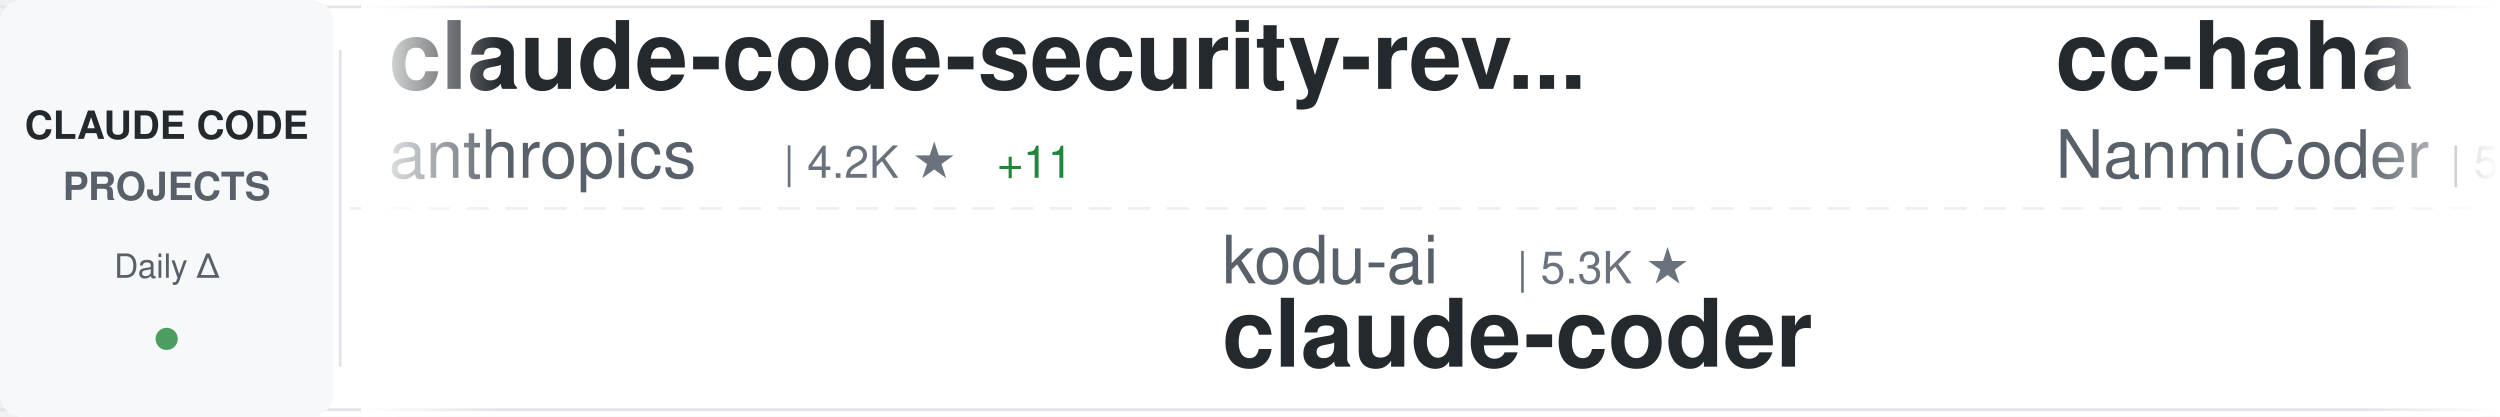
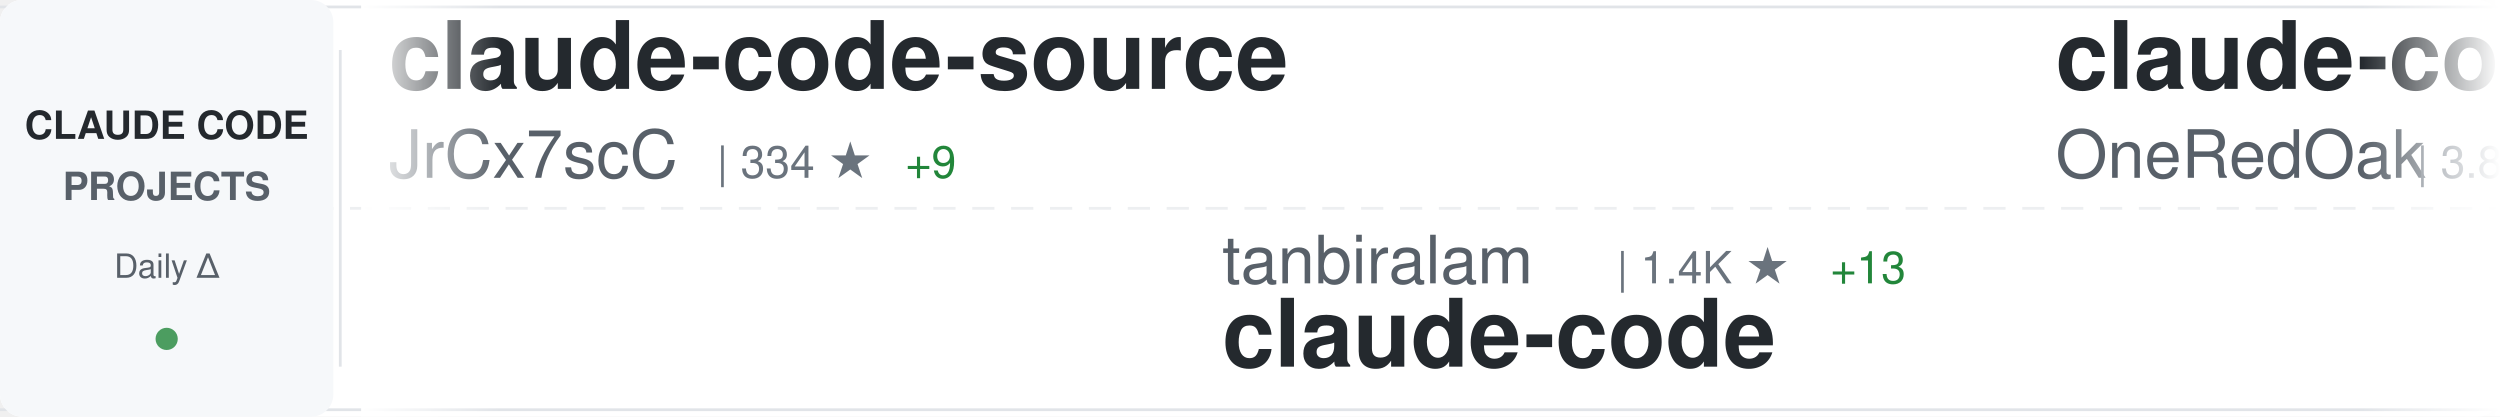
<svg xmlns="http://www.w3.org/2000/svg" width="900" height="150">
  <defs>
    <linearGradient id="awesomeLeftFade" x1="0%" y1="0%" x2="100%" y2="0%">
      <stop offset="0%" style="stop-color:#ffffff;stop-opacity:1" />
      <stop offset="100%" style="stop-color:#ffffff;stop-opacity:0" />
    </linearGradient>
    <linearGradient id="awesomeRightFade" x1="0%" y1="0%" x2="100%" y2="0%">
      <stop offset="0%" style="stop-color:#ffffff;stop-opacity:0" />
      <stop offset="100%" style="stop-color:#ffffff;stop-opacity:1" />
    </linearGradient>
  </defs>
  <rect width="900" height="150" fill="#ffffff" rx="8" />
  <rect x="0" y="2" width="900" height="1" fill="#e1e4e8" />
  <rect x="0" y="147" width="900" height="1" fill="#e1e4e8" />
  <line x1="0" y1="75" x2="900" y2="75" stroke="#e1e4e8" stroke-width="1" stroke-dasharray="8 6" opacity="0.6" />
  <rect x="0" y="0" width="120" height="150" fill="#f6f8fa" rx="8" />
  <text x="60" y="50" font-family="-apple-system, BlinkMacSystemFont, 'Segoe UI', Helvetica, Arial, sans-serif" font-size="14" font-weight="600" fill="#24292e" text-anchor="middle">CLAUDE CODE</text>
  <text x="60" y="72" font-family="-apple-system, BlinkMacSystemFont, 'Segoe UI', Helvetica, Arial, sans-serif" font-size="14" font-weight="600" fill="#586069" text-anchor="middle">PROJECTS</text>
  <text x="60" y="100" font-family="-apple-system, BlinkMacSystemFont, 'Segoe UI', Helvetica, Arial, sans-serif" font-size="12" font-weight="500" fill="#586069" text-anchor="middle">Daily Δ</text>
  <circle cx="60" cy="122" r="4" fill="#22863a" opacity="0.8" />
  <rect x="122" y="18" width="1" height="114" fill="#e1e4e8" />
  <clipPath id="awesomeTickerClip">
    <rect x="130" y="0" width="770" height="150" />
  </clipPath>
  <g clip-path="url(#awesomeTickerClip)">
    <g id="awesomeTickerItems">
      <animateTransform attributeName="transform" attributeType="XML" type="translate" from="0 0" to="-3000 0" dur="54s" repeatCount="indefinite" />
      <g transform="translate(0, 0)">
-         <text x="140" y="32" font-family="-apple-system, BlinkMacSystemFont, 'Segoe UI', Helvetica, Arial, sans-serif" font-size="34" font-weight="600" fill="#24292e">claude-code-security-rev...</text>
-         <text x="140" y="64" font-family="-apple-system, BlinkMacSystemFont, 'Segoe UI', Helvetica, Arial, sans-serif" font-size="24" font-weight="400" fill="#586069">anthropics</text>
-         <text x="282" y="64" font-family="-apple-system, BlinkMacSystemFont, 'Segoe UI', Helvetica, Arial, sans-serif" font-size="16" font-weight="500" fill="#6a737d">| 4.2K ★</text>
-         <text x="359" y="64" font-family="-apple-system, BlinkMacSystemFont, 'Segoe UI', Helvetica, Arial, sans-serif" font-size="16" font-weight="500" fill="#22863a"> +11</text>
+         <text x="140" y="32" font-family="-apple-system, BlinkMacSystemFont, 'Segoe UI', Helvetica, Arial, sans-serif" font-size="34" font-weight="600" fill="#24292e">claude-code-source</text>
+         <text x="140" y="64" font-family="-apple-system, BlinkMacSystemFont, 'Segoe UI', Helvetica, Arial, sans-serif" font-size="24" font-weight="400" fill="#586069">JrCx7scC</text>
+         <text x="258" y="64" font-family="-apple-system, BlinkMacSystemFont, 'Segoe UI', Helvetica, Arial, sans-serif" font-size="16" font-weight="500" fill="#6a737d">| 334 ★</text>
+         <text x="326" y="64" font-family="-apple-system, BlinkMacSystemFont, 'Segoe UI', Helvetica, Arial, sans-serif" font-size="16" font-weight="500" fill="#22863a"> +9</text>
      </g>
      <g transform="translate(300, 0)">
-         <text x="140" y="102" font-family="-apple-system, BlinkMacSystemFont, 'Segoe UI', Helvetica, Arial, sans-serif" font-size="24" font-weight="400" fill="#586069">kodu-ai</text>
-         <text x="246" y="102" font-family="-apple-system, BlinkMacSystemFont, 'Segoe UI', Helvetica, Arial, sans-serif" font-size="16" font-weight="500" fill="#6a737d">| 5.3K ★</text>
-         <text x="140" y="132" font-family="-apple-system, BlinkMacSystemFont, 'Segoe UI', Helvetica, Arial, sans-serif" font-size="34" font-weight="600" fill="#24292e">claude-coder</text>
+         <text x="140" y="102" font-family="-apple-system, BlinkMacSystemFont, 'Segoe UI', Helvetica, Arial, sans-serif" font-size="24" font-weight="400" fill="#586069">tanbiralam</text>
+         <text x="282" y="102" font-family="-apple-system, BlinkMacSystemFont, 'Segoe UI', Helvetica, Arial, sans-serif" font-size="16" font-weight="500" fill="#6a737d">| 1.4K ★</text>
+         <text x="359" y="102" font-family="-apple-system, BlinkMacSystemFont, 'Segoe UI', Helvetica, Arial, sans-serif" font-size="16" font-weight="500" fill="#22863a"> +13</text>
+         <text x="140" y="132" font-family="-apple-system, BlinkMacSystemFont, 'Segoe UI', Helvetica, Arial, sans-serif" font-size="34" font-weight="600" fill="#24292e">claude-code</text>
      </g>
      <g transform="translate(600, 0)">
-         <text x="140" y="32" font-family="-apple-system, BlinkMacSystemFont, 'Segoe UI', Helvetica, Arial, sans-serif" font-size="34" font-weight="600" fill="#24292e">cc-haha</text>
-         <text x="140" y="64" font-family="-apple-system, BlinkMacSystemFont, 'Segoe UI', Helvetica, Arial, sans-serif" font-size="24" font-weight="400" fill="#586069">NanmiCoder</text>
-         <text x="282" y="64" font-family="-apple-system, BlinkMacSystemFont, 'Segoe UI', Helvetica, Arial, sans-serif" font-size="16" font-weight="500" fill="#6a737d">| 5.8K ★</text>
-         <text x="359" y="64" font-family="-apple-system, BlinkMacSystemFont, 'Segoe UI', Helvetica, Arial, sans-serif" font-size="16" font-weight="500" fill="#22863a"> +42</text>
+         <text x="140" y="32" font-family="-apple-system, BlinkMacSystemFont, 'Segoe UI', Helvetica, Arial, sans-serif" font-size="34" font-weight="600" fill="#24292e">claude-code-workflows</text>
+         <text x="140" y="64" font-family="-apple-system, BlinkMacSystemFont, 'Segoe UI', Helvetica, Arial, sans-serif" font-size="24" font-weight="400" fill="#586069">OneRedOak</text>
+         <text x="270" y="64" font-family="-apple-system, BlinkMacSystemFont, 'Segoe UI', Helvetica, Arial, sans-serif" font-size="16" font-weight="500" fill="#6a737d">| 3.8K ★</text>
      </g>
      <g transform="translate(900, 0)">
-         <text x="140" y="102" font-family="-apple-system, BlinkMacSystemFont, 'Segoe UI', Helvetica, Arial, sans-serif" font-size="24" font-weight="400" fill="#586069">ponponon</text>
-         <text x="258" y="102" font-family="-apple-system, BlinkMacSystemFont, 'Segoe UI', Helvetica, Arial, sans-serif" font-size="16" font-weight="500" fill="#6a737d">| 2.1K ★</text>
-         <text x="335" y="102" font-family="-apple-system, BlinkMacSystemFont, 'Segoe UI', Helvetica, Arial, sans-serif" font-size="16" font-weight="500" fill="#22863a"> +8</text>
-         <text x="140" y="132" font-family="-apple-system, BlinkMacSystemFont, 'Segoe UI', Helvetica, Arial, sans-serif" font-size="34" font-weight="600" fill="#24292e">claude_code_src</text>
+         <text x="140" y="102" font-family="-apple-system, BlinkMacSystemFont, 'Segoe UI', Helvetica, Arial, sans-serif" font-size="24" font-weight="400" fill="#586069">Maciek-roboblog</text>
+         <text x="342" y="102" font-family="-apple-system, BlinkMacSystemFont, 'Segoe UI', Helvetica, Arial, sans-serif" font-size="16" font-weight="500" fill="#6a737d">| 7.5K ★</text>
+         <text x="419" y="102" font-family="-apple-system, BlinkMacSystemFont, 'Segoe UI', Helvetica, Arial, sans-serif" font-size="16" font-weight="500" fill="#22863a"> +19</text>
+         <text x="140" y="132" font-family="-apple-system, BlinkMacSystemFont, 'Segoe UI', Helvetica, Arial, sans-serif" font-size="34" font-weight="600" fill="#24292e">Claude-Code-Usage-Monito...</text>
      </g>
      <g transform="translate(1200, 0)">
-         <text x="140" y="32" font-family="-apple-system, BlinkMacSystemFont, 'Segoe UI', Helvetica, Arial, sans-serif" font-size="34" font-weight="600" fill="#24292e">nanoclaw</text>
-         <text x="140" y="64" font-family="-apple-system, BlinkMacSystemFont, 'Segoe UI', Helvetica, Arial, sans-serif" font-size="24" font-weight="400" fill="#586069">qwibitai</text>
-         <text x="258" y="64" font-family="-apple-system, BlinkMacSystemFont, 'Segoe UI', Helvetica, Arial, sans-serif" font-size="16" font-weight="500" fill="#6a737d">| 27.1K ★</text>
-         <text x="344" y="64" font-family="-apple-system, BlinkMacSystemFont, 'Segoe UI', Helvetica, Arial, sans-serif" font-size="16" font-weight="500" fill="#22863a"> +67</text>
+         <text x="140" y="32" font-family="-apple-system, BlinkMacSystemFont, 'Segoe UI', Helvetica, Arial, sans-serif" font-size="34" font-weight="600" fill="#24292e">superpowers</text>
+         <text x="140" y="64" font-family="-apple-system, BlinkMacSystemFont, 'Segoe UI', Helvetica, Arial, sans-serif" font-size="24" font-weight="400" fill="#586069">obra</text>
+         <text x="210" y="64" font-family="-apple-system, BlinkMacSystemFont, 'Segoe UI', Helvetica, Arial, sans-serif" font-size="16" font-weight="500" fill="#6a737d">| 147.5K ★</text>
+         <text x="305" y="64" font-family="-apple-system, BlinkMacSystemFont, 'Segoe UI', Helvetica, Arial, sans-serif" font-size="16" font-weight="500" fill="#22863a"> +1.4K</text>
      </g>
      <g transform="translate(1500, 0)">
-         <text x="140" y="102" font-family="-apple-system, BlinkMacSystemFont, 'Segoe UI', Helvetica, Arial, sans-serif" font-size="24" font-weight="400" fill="#586069">sickn33</text>
-         <text x="246" y="102" font-family="-apple-system, BlinkMacSystemFont, 'Segoe UI', Helvetica, Arial, sans-serif" font-size="16" font-weight="500" fill="#6a737d">| 32.2K ★</text>
-         <text x="332" y="102" font-family="-apple-system, BlinkMacSystemFont, 'Segoe UI', Helvetica, Arial, sans-serif" font-size="16" font-weight="500" fill="#22863a"> +182</text>
-         <text x="140" y="132" font-family="-apple-system, BlinkMacSystemFont, 'Segoe UI', Helvetica, Arial, sans-serif" font-size="34" font-weight="600" fill="#24292e">antigravity-awesome-skil...</text>
+         <text x="140" y="102" font-family="-apple-system, BlinkMacSystemFont, 'Segoe UI', Helvetica, Arial, sans-serif" font-size="24" font-weight="400" fill="#586069">pedrohcgs</text>
+         <text x="270" y="102" font-family="-apple-system, BlinkMacSystemFont, 'Segoe UI', Helvetica, Arial, sans-serif" font-size="16" font-weight="500" fill="#6a737d">| 898 ★</text>
+         <text x="338" y="102" font-family="-apple-system, BlinkMacSystemFont, 'Segoe UI', Helvetica, Arial, sans-serif" font-size="16" font-weight="500" fill="#22863a"> +5</text>
+         <text x="140" y="132" font-family="-apple-system, BlinkMacSystemFont, 'Segoe UI', Helvetica, Arial, sans-serif" font-size="34" font-weight="600" fill="#24292e">claude-code-my-workflow</text>
      </g>
      <g transform="translate(1800, 0)">
-         <text x="140" y="32" font-family="-apple-system, BlinkMacSystemFont, 'Segoe UI', Helvetica, Arial, sans-serif" font-size="34" font-weight="600" fill="#24292e">claude-code-sourcemap</text>
-         <text x="140" y="64" font-family="-apple-system, BlinkMacSystemFont, 'Segoe UI', Helvetica, Arial, sans-serif" font-size="24" font-weight="400" fill="#586069">Hyper66666</text>
-         <text x="282" y="64" font-family="-apple-system, BlinkMacSystemFont, 'Segoe UI', Helvetica, Arial, sans-serif" font-size="16" font-weight="500" fill="#6a737d">| 204 ★</text>
-         <text x="350" y="64" font-family="-apple-system, BlinkMacSystemFont, 'Segoe UI', Helvetica, Arial, sans-serif" font-size="16" font-weight="500" fill="#22863a"> +1</text>
+         <text x="140" y="32" font-family="-apple-system, BlinkMacSystemFont, 'Segoe UI', Helvetica, Arial, sans-serif" font-size="34" font-weight="600" fill="#24292e">claude-howto</text>
+         <text x="140" y="64" font-family="-apple-system, BlinkMacSystemFont, 'Segoe UI', Helvetica, Arial, sans-serif" font-size="24" font-weight="400" fill="#586069">luongnv89</text>
+         <text x="270" y="64" font-family="-apple-system, BlinkMacSystemFont, 'Segoe UI', Helvetica, Arial, sans-serif" font-size="16" font-weight="500" fill="#6a737d">| 25.3K ★</text>
+         <text x="356" y="64" font-family="-apple-system, BlinkMacSystemFont, 'Segoe UI', Helvetica, Arial, sans-serif" font-size="16" font-weight="500" fill="#22863a"> +442</text>
      </g>
      <g transform="translate(2100, 0)">
-         <text x="140" y="102" font-family="-apple-system, BlinkMacSystemFont, 'Segoe UI', Helvetica, Arial, sans-serif" font-size="24" font-weight="400" fill="#586069">Onewon</text>
-         <text x="234" y="102" font-family="-apple-system, BlinkMacSystemFont, 'Segoe UI', Helvetica, Arial, sans-serif" font-size="16" font-weight="500" fill="#6a737d">| 172 ★</text>
-         <text x="302" y="102" font-family="-apple-system, BlinkMacSystemFont, 'Segoe UI', Helvetica, Arial, sans-serif" font-size="16" font-weight="500" fill="#22863a"> +1</text>
+         <text x="140" y="102" font-family="-apple-system, BlinkMacSystemFont, 'Segoe UI', Helvetica, Arial, sans-serif" font-size="24" font-weight="400" fill="#586069">chiragjoshi12</text>
+         <text x="318" y="102" font-family="-apple-system, BlinkMacSystemFont, 'Segoe UI', Helvetica, Arial, sans-serif" font-size="16" font-weight="500" fill="#6a737d">| 184 ★</text>
+         <text x="386" y="102" font-family="-apple-system, BlinkMacSystemFont, 'Segoe UI', Helvetica, Arial, sans-serif" font-size="16" font-weight="500" fill="#22863a"> +1</text>
        <text x="140" y="132" font-family="-apple-system, BlinkMacSystemFont, 'Segoe UI', Helvetica, Arial, sans-serif" font-size="34" font-weight="600" fill="#24292e">claude-code</text>
      </g>
      <g transform="translate(2400, 0)">
-         <text x="140" y="32" font-family="-apple-system, BlinkMacSystemFont, 'Segoe UI', Helvetica, Arial, sans-serif" font-size="34" font-weight="600" fill="#24292e">claude-code-best-practic...</text>
-         <text x="140" y="64" font-family="-apple-system, BlinkMacSystemFont, 'Segoe UI', Helvetica, Arial, sans-serif" font-size="24" font-weight="400" fill="#586069">shanraisshan</text>
-         <text x="306" y="64" font-family="-apple-system, BlinkMacSystemFont, 'Segoe UI', Helvetica, Arial, sans-serif" font-size="16" font-weight="500" fill="#6a737d">| 37.1K ★</text>
-         <text x="392" y="64" font-family="-apple-system, BlinkMacSystemFont, 'Segoe UI', Helvetica, Arial, sans-serif" font-size="16" font-weight="500" fill="#22863a"> +1.3K</text>
+         <text x="140" y="32" font-family="-apple-system, BlinkMacSystemFont, 'Segoe UI', Helvetica, Arial, sans-serif" font-size="34" font-weight="600" fill="#24292e">claude-code-proxy</text>
+         <text x="140" y="64" font-family="-apple-system, BlinkMacSystemFont, 'Segoe UI', Helvetica, Arial, sans-serif" font-size="24" font-weight="400" fill="#586069">fuergaosi233</text>
+         <text x="306" y="64" font-family="-apple-system, BlinkMacSystemFont, 'Segoe UI', Helvetica, Arial, sans-serif" font-size="16" font-weight="500" fill="#6a737d">| 2.4K ★</text>
+         <text x="383" y="64" font-family="-apple-system, BlinkMacSystemFont, 'Segoe UI', Helvetica, Arial, sans-serif" font-size="16" font-weight="500" fill="#22863a"> +8</text>
      </g>
      <g transform="translate(2700, 0)">
-         <text x="140" y="102" font-family="-apple-system, BlinkMacSystemFont, 'Segoe UI', Helvetica, Arial, sans-serif" font-size="24" font-weight="400" fill="#586069">diet103</text>
-         <text x="246" y="102" font-family="-apple-system, BlinkMacSystemFont, 'Segoe UI', Helvetica, Arial, sans-serif" font-size="16" font-weight="500" fill="#6a737d">| 9.4K ★</text>
-         <text x="323" y="102" font-family="-apple-system, BlinkMacSystemFont, 'Segoe UI', Helvetica, Arial, sans-serif" font-size="16" font-weight="500" fill="#22863a"> +1</text>
-         <text x="140" y="132" font-family="-apple-system, BlinkMacSystemFont, 'Segoe UI', Helvetica, Arial, sans-serif" font-size="34" font-weight="600" fill="#24292e">claude-code-infrastructu...</text>
+         <text x="140" y="102" font-family="-apple-system, BlinkMacSystemFont, 'Segoe UI', Helvetica, Arial, sans-serif" font-size="24" font-weight="400" fill="#586069">lintsinghua</text>
+         <text x="294" y="102" font-family="-apple-system, BlinkMacSystemFont, 'Segoe UI', Helvetica, Arial, sans-serif" font-size="16" font-weight="500" fill="#6a737d">| 2.6K ★</text>
+         <text x="371" y="102" font-family="-apple-system, BlinkMacSystemFont, 'Segoe UI', Helvetica, Arial, sans-serif" font-size="16" font-weight="500" fill="#22863a"> +24</text>
+         <text x="140" y="132" font-family="-apple-system, BlinkMacSystemFont, 'Segoe UI', Helvetica, Arial, sans-serif" font-size="34" font-weight="600" fill="#24292e">claude-code-book</text>
      </g>
      <g transform="translate(3000, 0)">
-         <text x="140" y="32" font-family="-apple-system, BlinkMacSystemFont, 'Segoe UI', Helvetica, Arial, sans-serif" font-size="34" font-weight="600" fill="#24292e">claude-code-security-rev...</text>
-         <text x="140" y="64" font-family="-apple-system, BlinkMacSystemFont, 'Segoe UI', Helvetica, Arial, sans-serif" font-size="24" font-weight="400" fill="#586069">anthropics</text>
-         <text x="282" y="64" font-family="-apple-system, BlinkMacSystemFont, 'Segoe UI', Helvetica, Arial, sans-serif" font-size="16" font-weight="500" fill="#6a737d">| 4.2K ★</text>
-         <text x="359" y="64" font-family="-apple-system, BlinkMacSystemFont, 'Segoe UI', Helvetica, Arial, sans-serif" font-size="16" font-weight="500" fill="#22863a"> +11</text>
+         <text x="140" y="32" font-family="-apple-system, BlinkMacSystemFont, 'Segoe UI', Helvetica, Arial, sans-serif" font-size="34" font-weight="600" fill="#24292e">claude-code-source</text>
+         <text x="140" y="64" font-family="-apple-system, BlinkMacSystemFont, 'Segoe UI', Helvetica, Arial, sans-serif" font-size="24" font-weight="400" fill="#586069">JrCx7scC</text>
+         <text x="258" y="64" font-family="-apple-system, BlinkMacSystemFont, 'Segoe UI', Helvetica, Arial, sans-serif" font-size="16" font-weight="500" fill="#6a737d">| 334 ★</text>
+         <text x="326" y="64" font-family="-apple-system, BlinkMacSystemFont, 'Segoe UI', Helvetica, Arial, sans-serif" font-size="16" font-weight="500" fill="#22863a"> +9</text>
      </g>
      <g transform="translate(3300, 0)">
-         <text x="140" y="102" font-family="-apple-system, BlinkMacSystemFont, 'Segoe UI', Helvetica, Arial, sans-serif" font-size="24" font-weight="400" fill="#586069">kodu-ai</text>
-         <text x="246" y="102" font-family="-apple-system, BlinkMacSystemFont, 'Segoe UI', Helvetica, Arial, sans-serif" font-size="16" font-weight="500" fill="#6a737d">| 5.3K ★</text>
-         <text x="140" y="132" font-family="-apple-system, BlinkMacSystemFont, 'Segoe UI', Helvetica, Arial, sans-serif" font-size="34" font-weight="600" fill="#24292e">claude-coder</text>
+         <text x="140" y="102" font-family="-apple-system, BlinkMacSystemFont, 'Segoe UI', Helvetica, Arial, sans-serif" font-size="24" font-weight="400" fill="#586069">tanbiralam</text>
+         <text x="282" y="102" font-family="-apple-system, BlinkMacSystemFont, 'Segoe UI', Helvetica, Arial, sans-serif" font-size="16" font-weight="500" fill="#6a737d">| 1.4K ★</text>
+         <text x="359" y="102" font-family="-apple-system, BlinkMacSystemFont, 'Segoe UI', Helvetica, Arial, sans-serif" font-size="16" font-weight="500" fill="#22863a"> +13</text>
+         <text x="140" y="132" font-family="-apple-system, BlinkMacSystemFont, 'Segoe UI', Helvetica, Arial, sans-serif" font-size="34" font-weight="600" fill="#24292e">claude-code</text>
      </g>
      <g transform="translate(3600, 0)">
-         <text x="140" y="32" font-family="-apple-system, BlinkMacSystemFont, 'Segoe UI', Helvetica, Arial, sans-serif" font-size="34" font-weight="600" fill="#24292e">cc-haha</text>
-         <text x="140" y="64" font-family="-apple-system, BlinkMacSystemFont, 'Segoe UI', Helvetica, Arial, sans-serif" font-size="24" font-weight="400" fill="#586069">NanmiCoder</text>
-         <text x="282" y="64" font-family="-apple-system, BlinkMacSystemFont, 'Segoe UI', Helvetica, Arial, sans-serif" font-size="16" font-weight="500" fill="#6a737d">| 5.8K ★</text>
-         <text x="359" y="64" font-family="-apple-system, BlinkMacSystemFont, 'Segoe UI', Helvetica, Arial, sans-serif" font-size="16" font-weight="500" fill="#22863a"> +42</text>
+         <text x="140" y="32" font-family="-apple-system, BlinkMacSystemFont, 'Segoe UI', Helvetica, Arial, sans-serif" font-size="34" font-weight="600" fill="#24292e">claude-code-workflows</text>
+         <text x="140" y="64" font-family="-apple-system, BlinkMacSystemFont, 'Segoe UI', Helvetica, Arial, sans-serif" font-size="24" font-weight="400" fill="#586069">OneRedOak</text>
+         <text x="270" y="64" font-family="-apple-system, BlinkMacSystemFont, 'Segoe UI', Helvetica, Arial, sans-serif" font-size="16" font-weight="500" fill="#6a737d">| 3.8K ★</text>
      </g>
      <g transform="translate(3900, 0)">
-         <text x="140" y="102" font-family="-apple-system, BlinkMacSystemFont, 'Segoe UI', Helvetica, Arial, sans-serif" font-size="24" font-weight="400" fill="#586069">ponponon</text>
-         <text x="258" y="102" font-family="-apple-system, BlinkMacSystemFont, 'Segoe UI', Helvetica, Arial, sans-serif" font-size="16" font-weight="500" fill="#6a737d">| 2.1K ★</text>
-         <text x="335" y="102" font-family="-apple-system, BlinkMacSystemFont, 'Segoe UI', Helvetica, Arial, sans-serif" font-size="16" font-weight="500" fill="#22863a"> +8</text>
-         <text x="140" y="132" font-family="-apple-system, BlinkMacSystemFont, 'Segoe UI', Helvetica, Arial, sans-serif" font-size="34" font-weight="600" fill="#24292e">claude_code_src</text>
+         <text x="140" y="102" font-family="-apple-system, BlinkMacSystemFont, 'Segoe UI', Helvetica, Arial, sans-serif" font-size="24" font-weight="400" fill="#586069">Maciek-roboblog</text>
+         <text x="342" y="102" font-family="-apple-system, BlinkMacSystemFont, 'Segoe UI', Helvetica, Arial, sans-serif" font-size="16" font-weight="500" fill="#6a737d">| 7.5K ★</text>
+         <text x="419" y="102" font-family="-apple-system, BlinkMacSystemFont, 'Segoe UI', Helvetica, Arial, sans-serif" font-size="16" font-weight="500" fill="#22863a"> +19</text>
+         <text x="140" y="132" font-family="-apple-system, BlinkMacSystemFont, 'Segoe UI', Helvetica, Arial, sans-serif" font-size="34" font-weight="600" fill="#24292e">Claude-Code-Usage-Monito...</text>
      </g>
    </g>
  </g>
  <rect x="130" y="0" width="50" height="150" fill="url(#awesomeLeftFade)" />
  <rect x="850" y="0" width="50" height="150" fill="url(#awesomeRightFade)" />
</svg>
